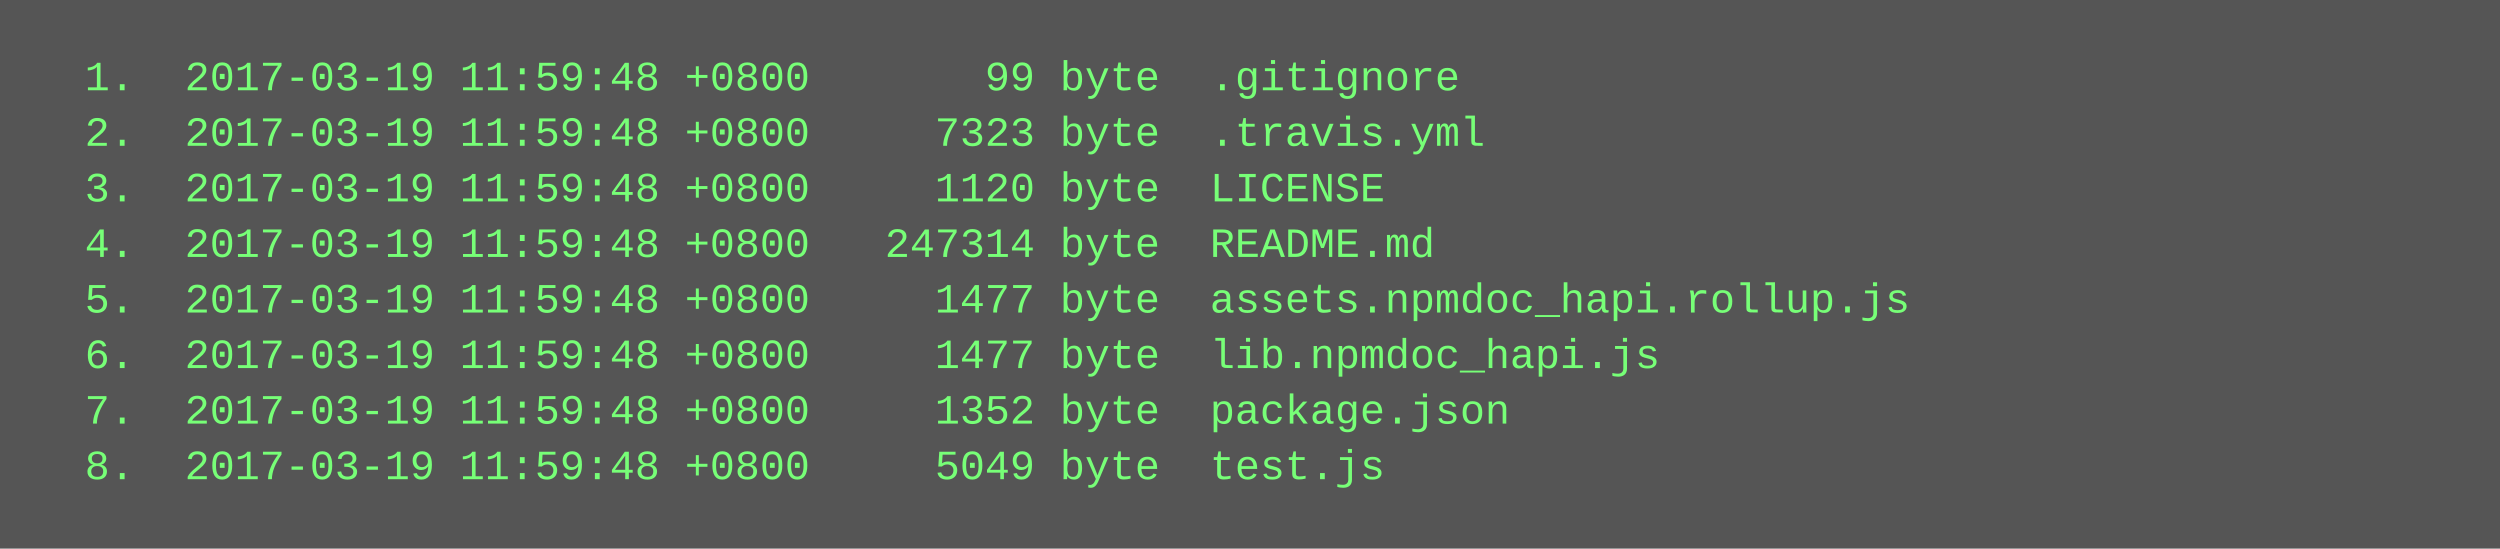
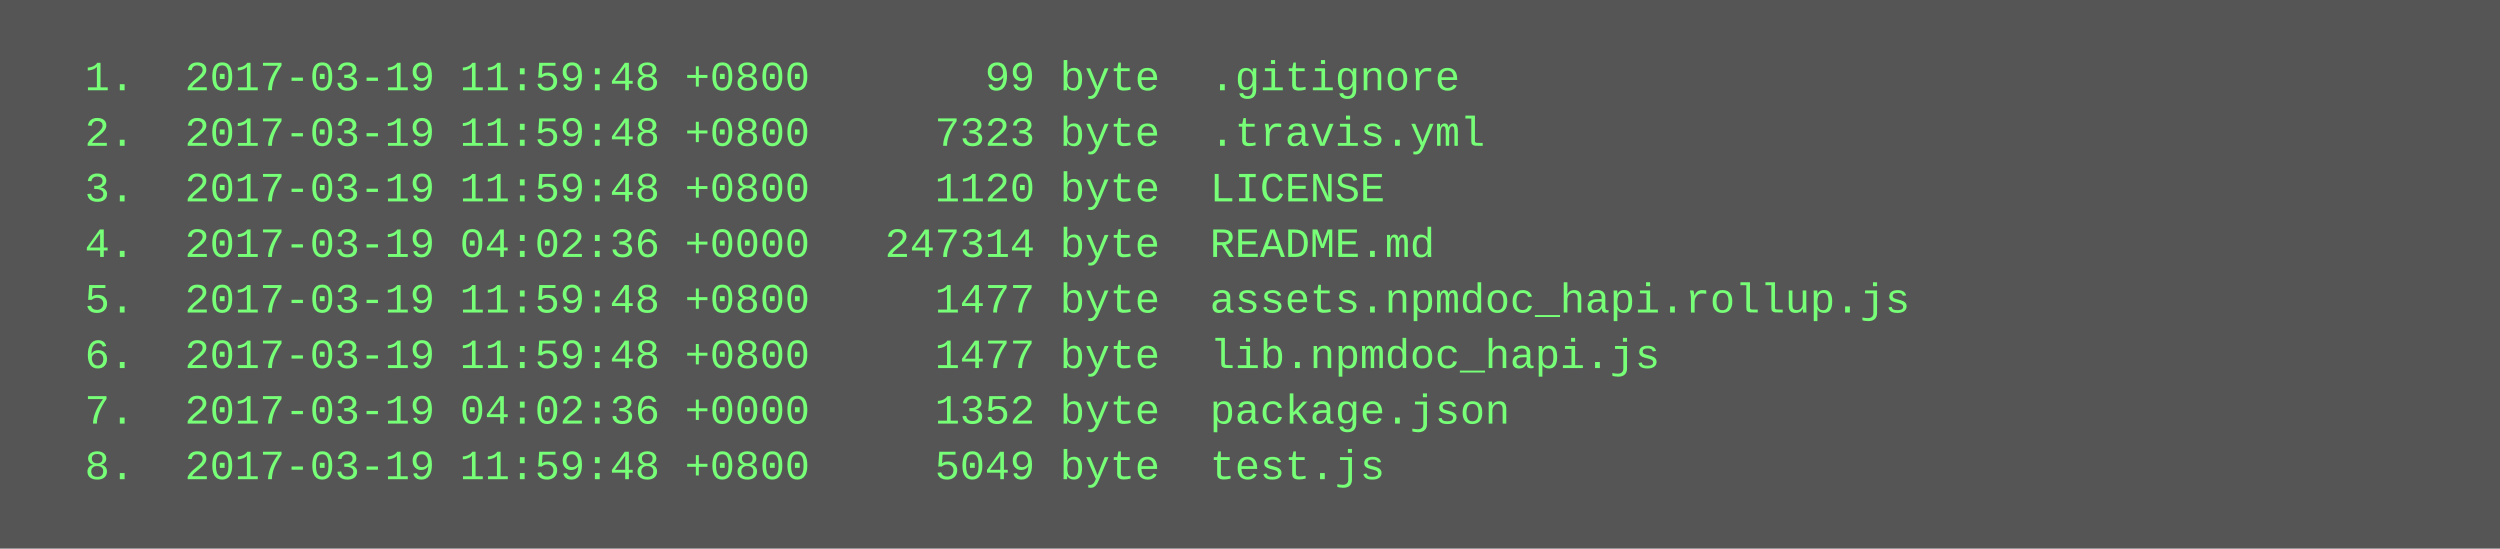
<svg xmlns="http://www.w3.org/2000/svg" height="158" width="720">
  <rect height="158" fill="#555" width="720" />
  <text fill="#7f7" font-family="Courier New" font-size="12" xml:space="preserve">
    <tspan x="10" y="26">  1.  2017-03-19 11:59:48 +0800       99 byte  .gitignore</tspan>
    <tspan x="10" y="42">  2.  2017-03-19 11:59:48 +0800     7323 byte  .travis.yml</tspan>
    <tspan x="10" y="58">  3.  2017-03-19 11:59:48 +0800     1120 byte  LICENSE</tspan>
-     <tspan x="10" y="74">  4.  2017-03-19 11:59:48 +0800   247314 byte  README.md</tspan>
+     <tspan x="10" y="74">  4.  2017-03-19 04:02:36 +0000   247314 byte  README.md</tspan>
    <tspan x="10" y="90">  5.  2017-03-19 11:59:48 +0800     1477 byte  assets.npmdoc_hapi.rollup.js</tspan>
    <tspan x="10" y="106">  6.  2017-03-19 11:59:48 +0800     1477 byte  lib.npmdoc_hapi.js</tspan>
-     <tspan x="10" y="122">  7.  2017-03-19 11:59:48 +0800     1352 byte  package.json</tspan>
+     <tspan x="10" y="122">  7.  2017-03-19 04:02:36 +0000     1352 byte  package.json</tspan>
    <tspan x="10" y="138">  8.  2017-03-19 11:59:48 +0800     5049 byte  test.js</tspan>
  </text>
</svg>
